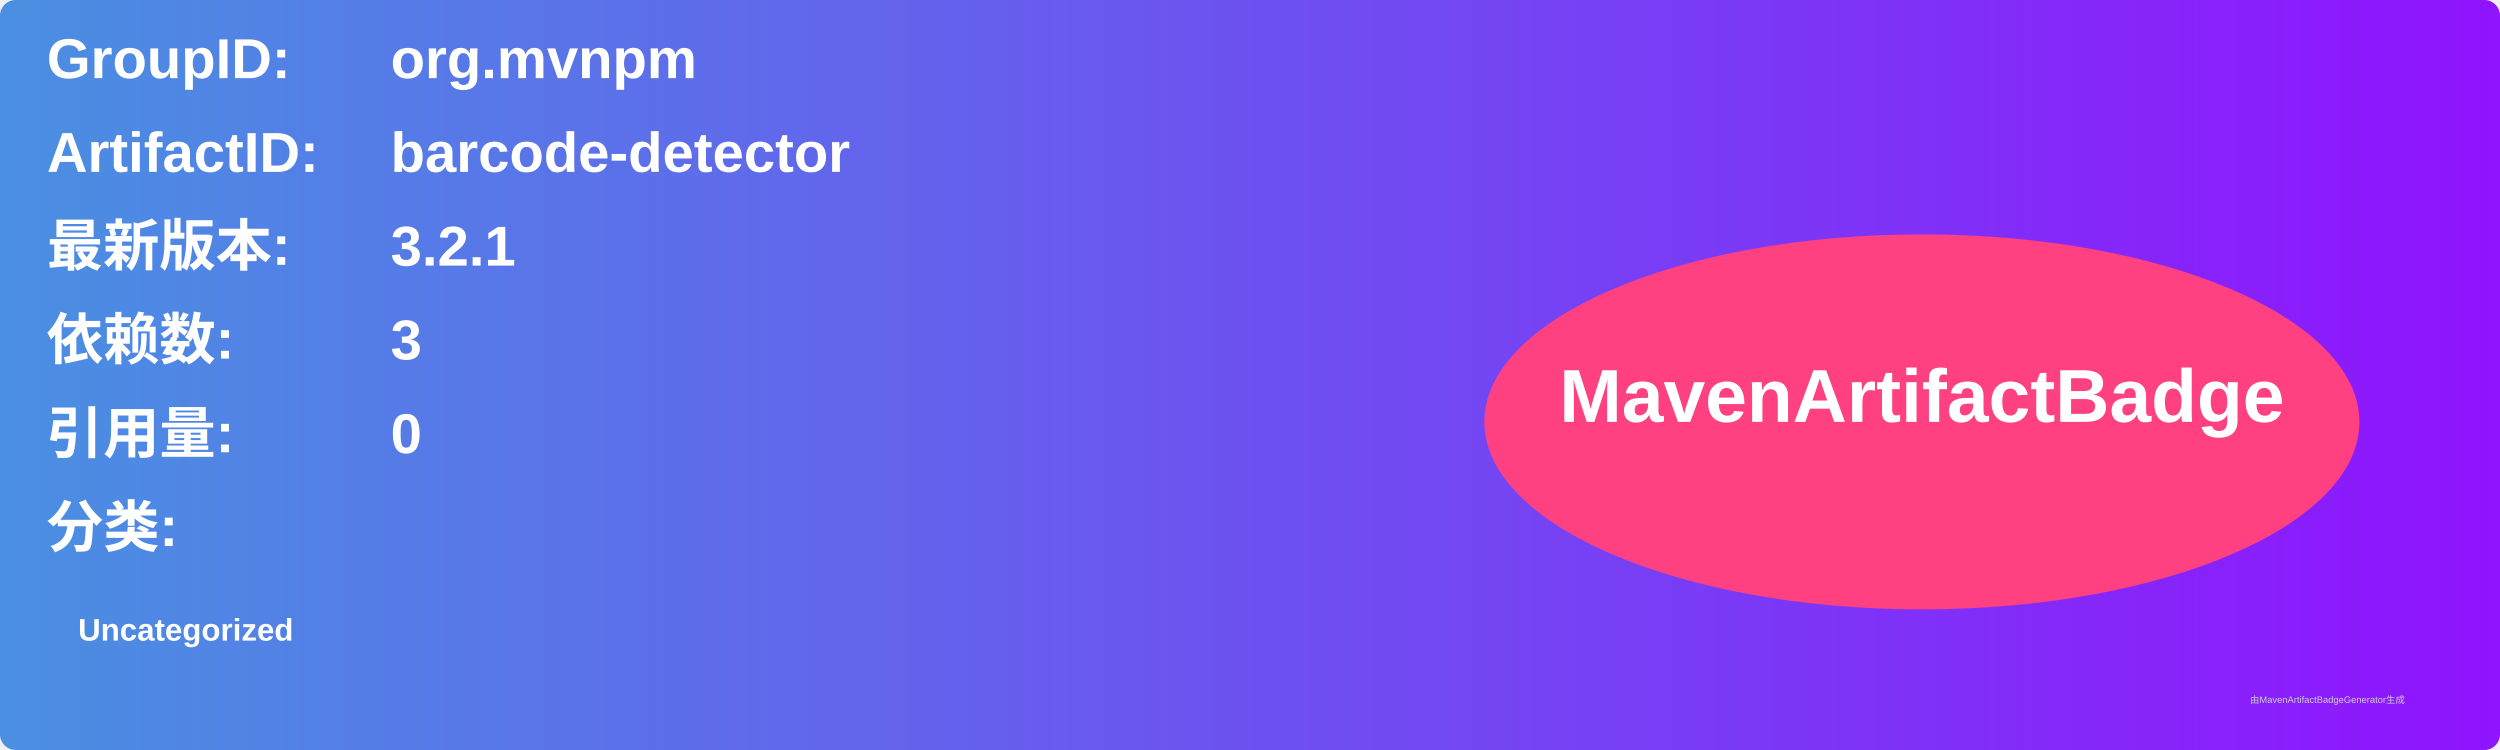
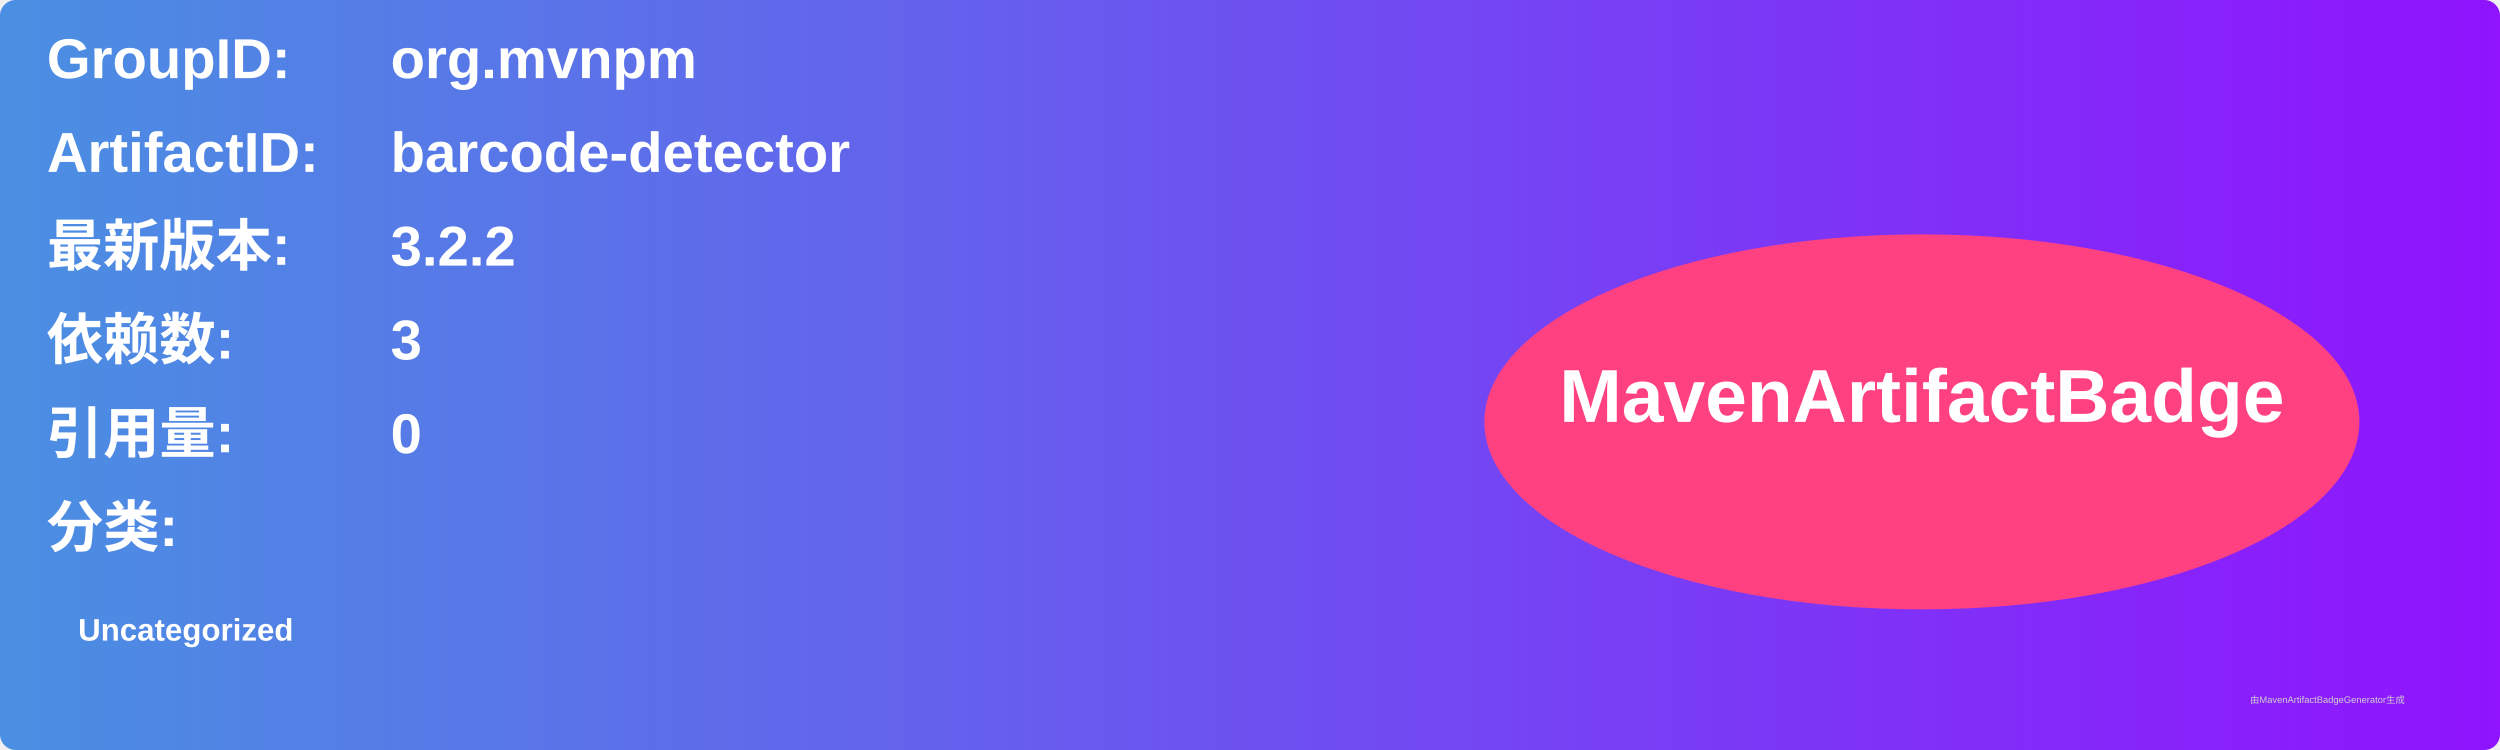
<svg xmlns="http://www.w3.org/2000/svg" width="800" height="240" viewBox="0 0 800 240">
  <linearGradient id="grad" x1="0%" y1="0%" x2="100%" y2="0%">
    <stop offset="0%" stop-color="#4a90e2" />
    <stop offset="100%" stop-color="#9013fe" />
  </linearGradient>
  <rect width="100%" height="100%" rx="5" ry="5" fill="url(#grad)" />
  <g transform="translate(15, 15)">
    <text x="0" y="10" font-family="Arial" font-size="18" fill="white" font-weight="bold" width="260">GroupID:</text>
    <text x="110" y="10" font-family="Arial" font-size="18" fill="white" font-weight="bold" width="460">org.mvnpm</text>
    <text x="0" y="40" font-family="Arial" font-size="18" fill="white" font-weight="bold" width="260">ArtifactID:</text>
    <text x="110" y="40" font-family="Arial" font-size="18" fill="white" font-weight="bold" width="460">barcode-detector</text>
    <text x="0" y="70" font-family="Arial" font-size="18" fill="white" font-weight="bold">最新版本:</text>
    <text x="110" y="70" font-family="Arial" font-size="18" fill="white" font-weight="bold">
-       <tspan font-weight="bold">3.2.1</tspan>
+       <tspan font-weight="bold">3.2.2</tspan>
    </text>
    <text x="0" y="100" font-family="Arial" font-size="18" fill="white" font-weight="bold">依赖数: </text>
    <text x="110" y="100" font-family="Arial" font-size="18" fill="white">
      <tspan font-weight="bold">3</tspan>
    </text>
    <text x="0" y="130" font-family="Arial" font-size="18" fill="white" font-weight="bold">引用量: </text>
    <text x="110" y="130" font-family="Arial" font-size="18" fill="white">
      <tspan font-weight="bold">0</tspan>
    </text>
    <text x="0" y="160" font-family="Arial" font-size="18" fill="white" font-weight="bold">分类:</text>
    <text x="10" y="190" font-family="Arial" font-size="10" fill="white">
      <tspan font-weight="bold">Uncategorized</tspan>
    </text>
    <ellipse cx="600" cy="120" rx="140" ry="60" fill="#ff4081" />
    <text x="600" y="120" text-anchor="middle" font-family="Arial" font-size="24" fill="white" font-weight="bold">MavenArtifactBadge</text>
  </g>
  <text x="720" y="225" font-family="Arial" font-size="3" fill="#d0d0d0">由MavenArtifactBadgeGenerator生成</text>
</svg>
